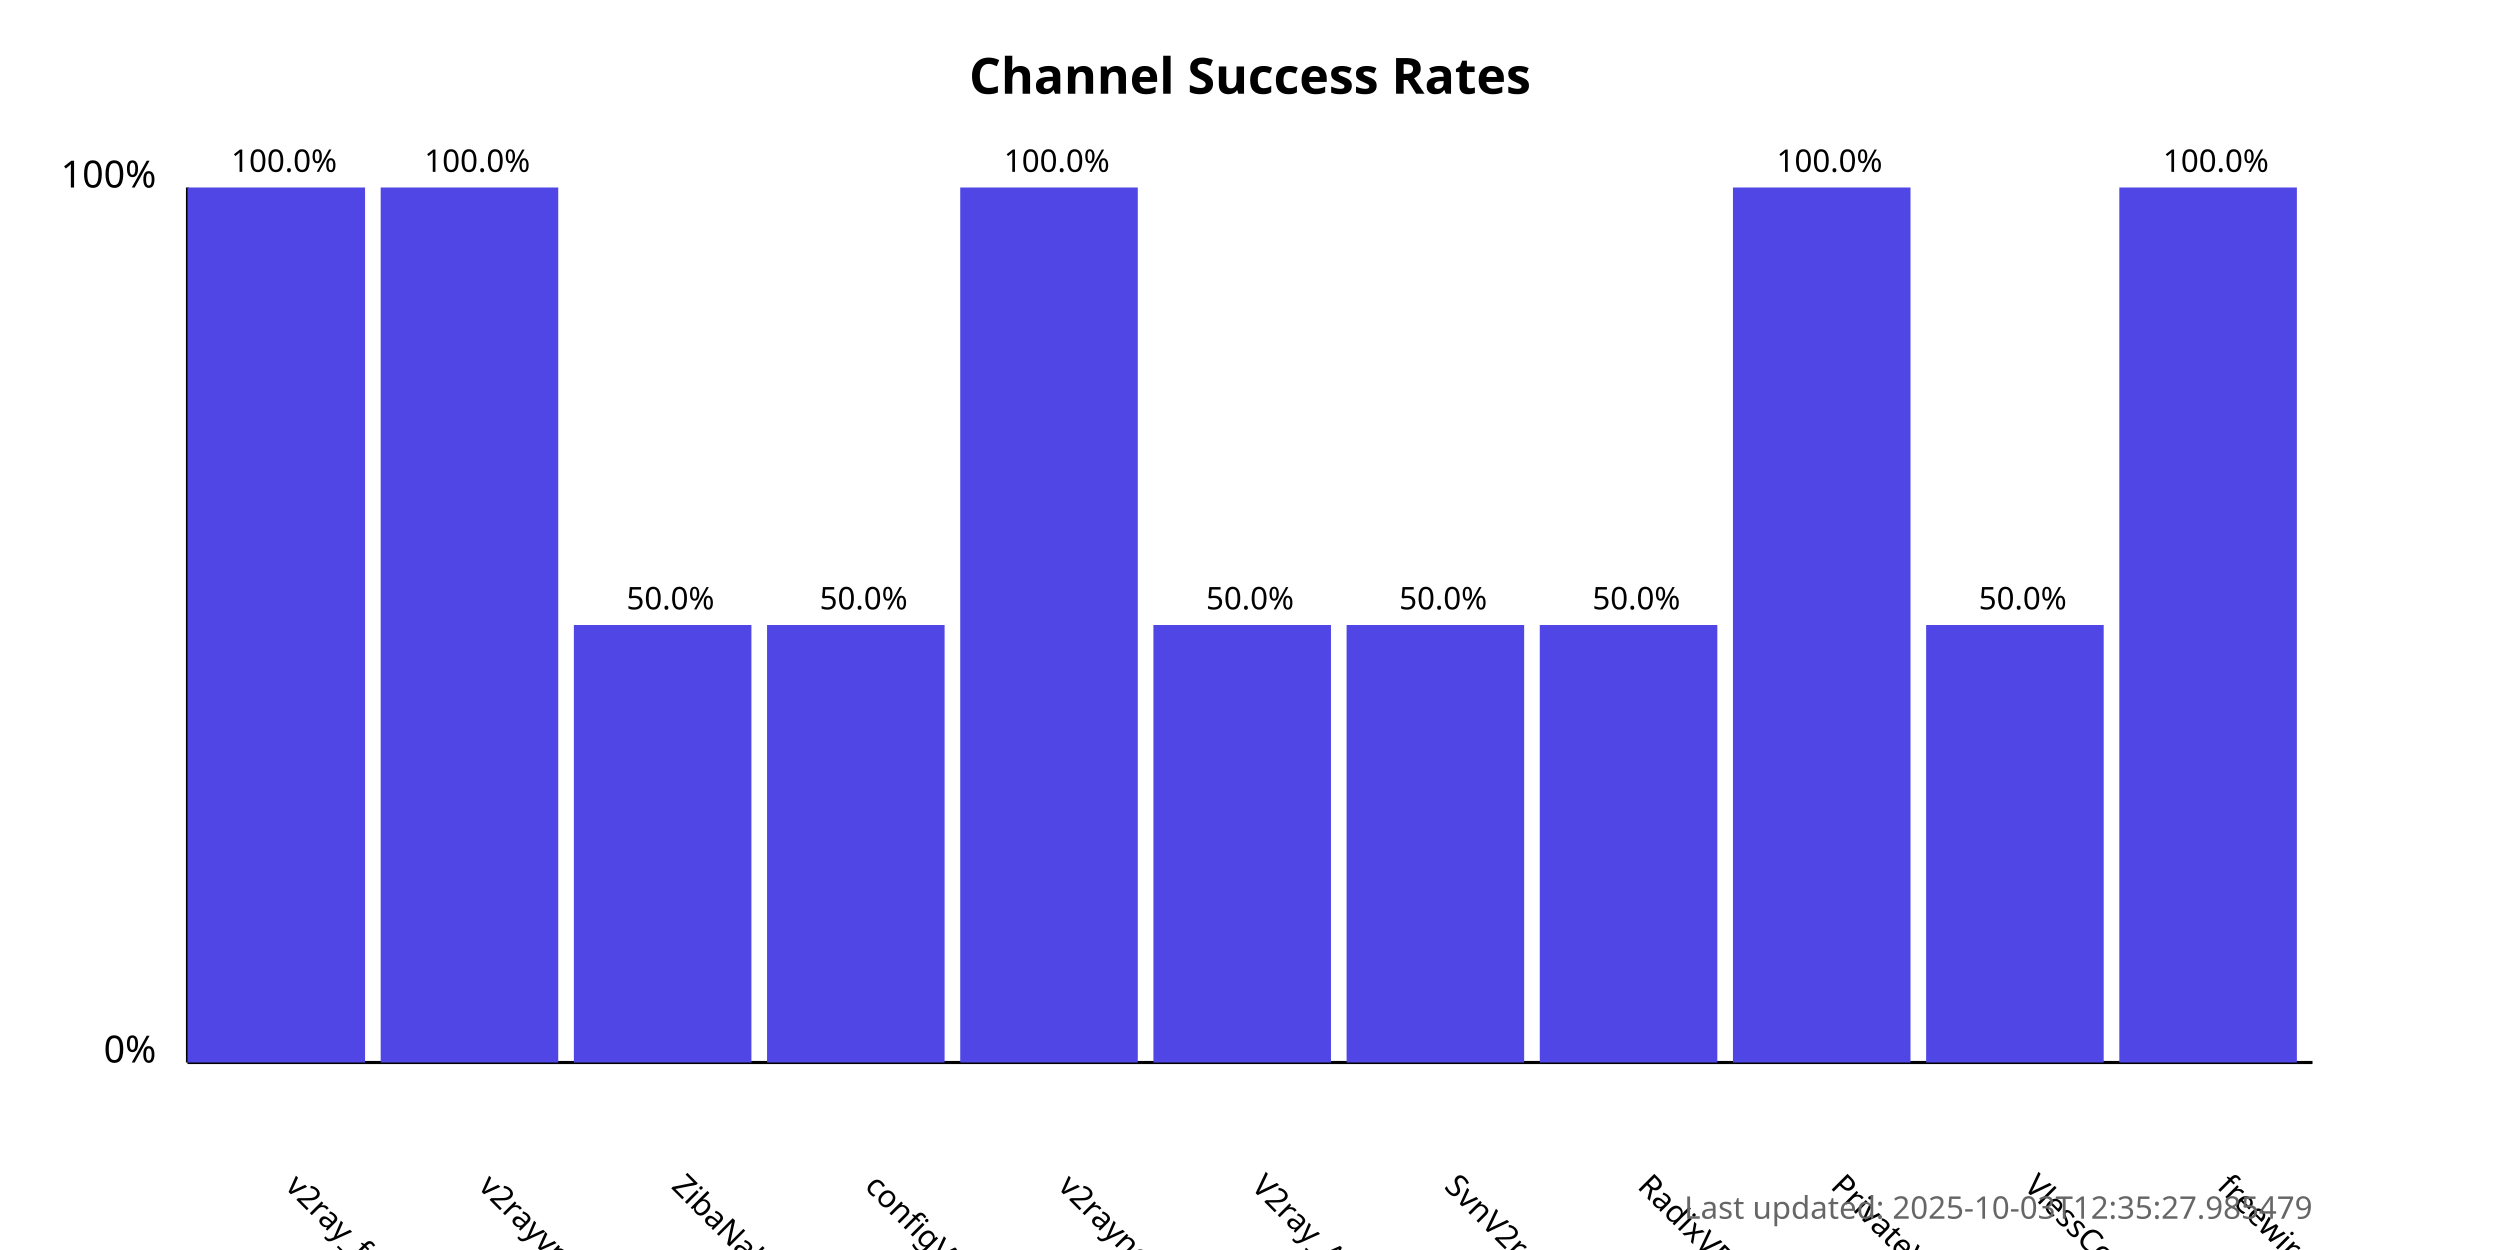
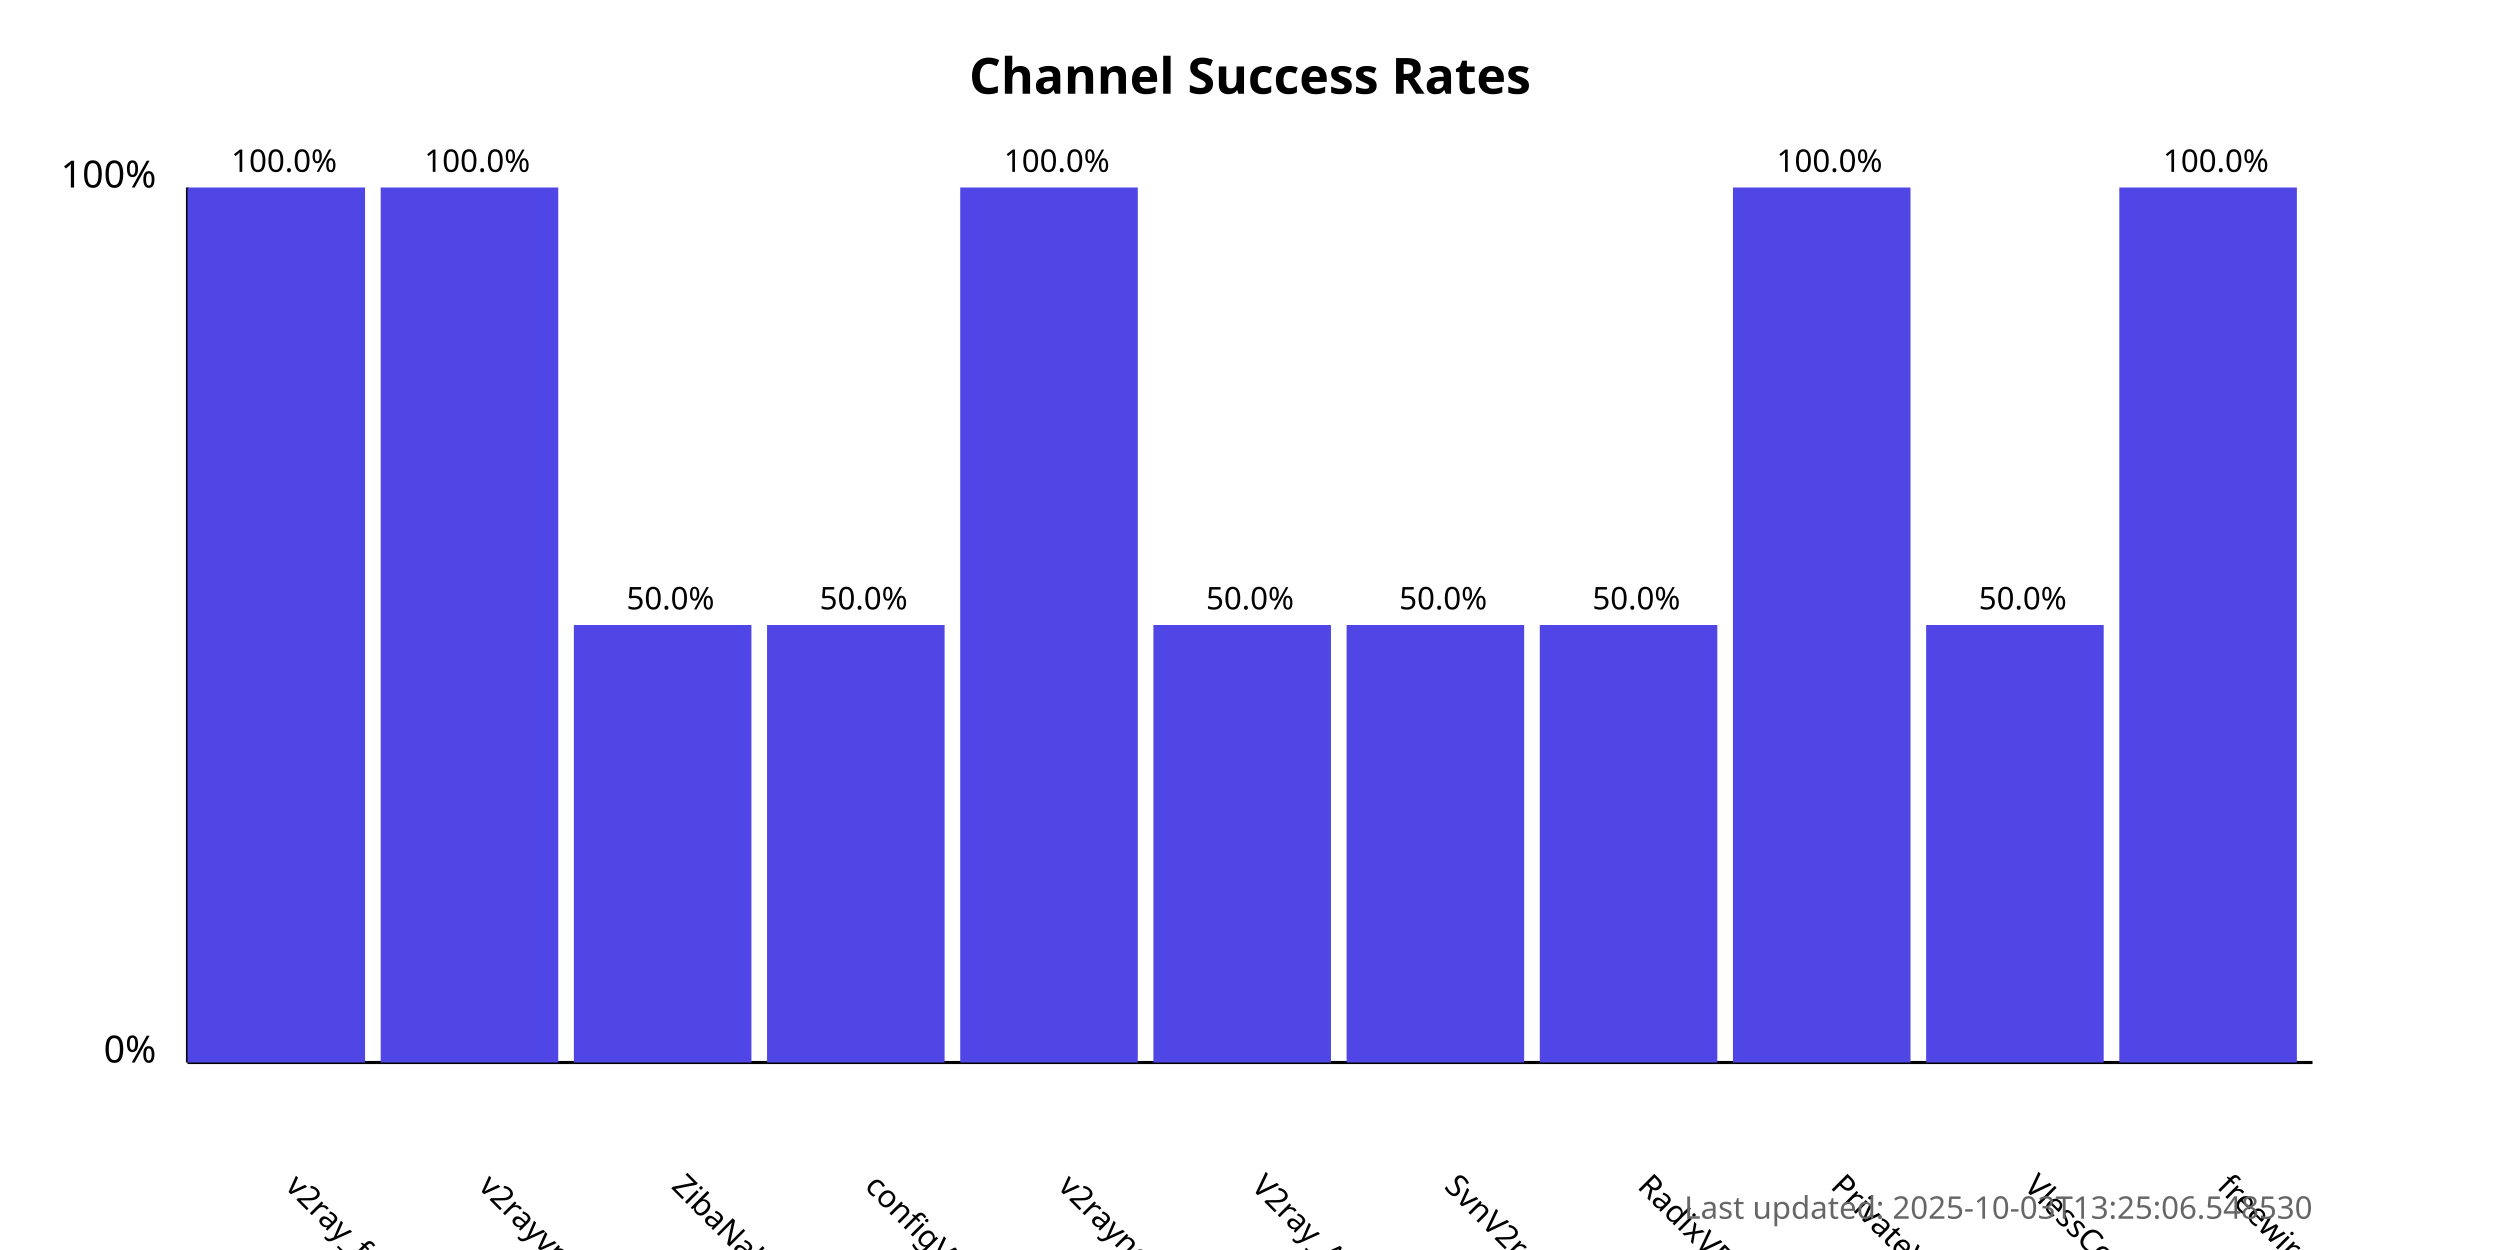
<svg xmlns="http://www.w3.org/2000/svg" width="800" height="400">
  <style>
            .chart-title { font: bold 16px sans-serif; }
            .axis-label { font: 12px sans-serif; }
            .tick-label { font: 10px sans-serif; }
            .bar { fill: #4f46e5; }
            .bar:hover { fill: #6366f1; }
            .timestamp { font: 10px sans-serif; fill: #666; }
        </style>
  <text x="400.0" y="30" text-anchor="middle" class="chart-title">
            Channel Success Rates
        </text>
  <line x1="60" y1="340" x2="60" y2="60" stroke="black" stroke-width="1" />
  <line x1="60" y1="340" x2="740" y2="340" stroke="black" stroke-width="1" />
  <text x="50" y="340" text-anchor="end" class="axis-label">0%</text>
  <text x="50" y="60" text-anchor="end" class="axis-label">100%</text>
  <g>
    <rect x="60" y="60.0" width="56.818" height="280.0" class="bar" />
    <text x="90.909" y="380" transform="rotate(45, 90.90909, 380)" text-anchor="start" class="tick-label">
                v2ray_free_conf
            </text>
    <text x="90.909" y="55.0" text-anchor="middle" class="tick-label">
                100.0%
            </text>
  </g>
  <g>
    <rect x="121.818" y="60.0" width="56.818" height="280.0" class="bar" />
    <text x="152.727" y="380" transform="rotate(45, 152.7273, 380)" text-anchor="start" class="tick-label">
                v2rayvpno
            </text>
    <text x="152.727" y="55.0" text-anchor="middle" class="tick-label">
                100.0%
            </text>
  </g>
  <g>
    <rect x="183.636" y="200.0" width="56.818" height="140.0" class="bar" />
    <text x="214.545" y="380" transform="rotate(45, 214.5455, 380)" text-anchor="start" class="tick-label">
                ZibaNabz
            </text>
    <text x="214.545" y="195.0" text-anchor="middle" class="tick-label">
                50.0%
            </text>
  </g>
  <g>
    <rect x="245.455" y="200.0" width="56.818" height="140.0" class="bar" />
    <text x="276.364" y="380" transform="rotate(45, 276.3636, 380)" text-anchor="start" class="tick-label">
                configV2rayForFree
            </text>
    <text x="276.364" y="195.0" text-anchor="middle" class="tick-label">
                50.0%
            </text>
  </g>
  <g>
    <rect x="307.273" y="60.0" width="56.818" height="280.0" class="bar" />
    <text x="338.182" y="380" transform="rotate(45, 338.1818, 380)" text-anchor="start" class="tick-label">
                v2rayngvpn
            </text>
    <text x="338.182" y="55.0" text-anchor="middle" class="tick-label">
                100.0%
            </text>
  </g>
  <g>
    <rect x="369.091" y="200.0" width="56.818" height="140.0" class="bar" />
    <text x="400.0" y="380" transform="rotate(45, 400.0, 380)" text-anchor="start" class="tick-label">
                V2ray_Alpha
            </text>
    <text x="400.0" y="195.0" text-anchor="middle" class="tick-label">
                50.0%
            </text>
  </g>
  <g>
    <rect x="430.909" y="200.0" width="56.818" height="140.0" class="bar" />
    <text x="461.818" y="380" transform="rotate(45, 461.8182, 380)" text-anchor="start" class="tick-label">
                SvnV2ray
            </text>
    <text x="461.818" y="195.0" text-anchor="middle" class="tick-label">
                50.0%
            </text>
  </g>
  <g>
    <rect x="492.727" y="200.0" width="56.818" height="140.0" class="bar" />
    <text x="523.636" y="380" transform="rotate(45, 523.6364, 380)" text-anchor="start" class="tick-label">
                RadixVPN
            </text>
    <text x="523.636" y="195.0" text-anchor="middle" class="tick-label">
                50.0%
            </text>
  </g>
  <g>
    <rect x="554.545" y="60.0" width="56.818" height="280.0" class="bar" />
    <text x="585.455" y="380" transform="rotate(45, 585.4545, 380)" text-anchor="start" class="tick-label">
                PrivateVPNs
            </text>
    <text x="585.455" y="55.0" text-anchor="middle" class="tick-label">
                100.0%
            </text>
  </g>
  <g>
    <rect x="616.364" y="200.0" width="56.818" height="140.0" class="bar" />
    <text x="647.273" y="380" transform="rotate(45, 647.2727, 380)" text-anchor="start" class="tick-label">
                VlessConfig
            </text>
    <text x="647.273" y="195.0" text-anchor="middle" class="tick-label">
                50.0%
            </text>
  </g>
  <g>
    <rect x="678.182" y="60.0" width="56.818" height="280.0" class="bar" />
    <text x="709.091" y="380" transform="rotate(45, 709.0909, 380)" text-anchor="start" class="tick-label">
                freewireguard
            </text>
    <text x="709.091" y="55.0" text-anchor="middle" class="tick-label">
                100.0%
            </text>
  </g>
  <text x="740" y="390" text-anchor="end" class="timestamp">
-             Last updated: 2025-10-03T12:35:27.985479
+             Last updated: 2025-10-03T13:25:06.548530
        </text>
</svg>
